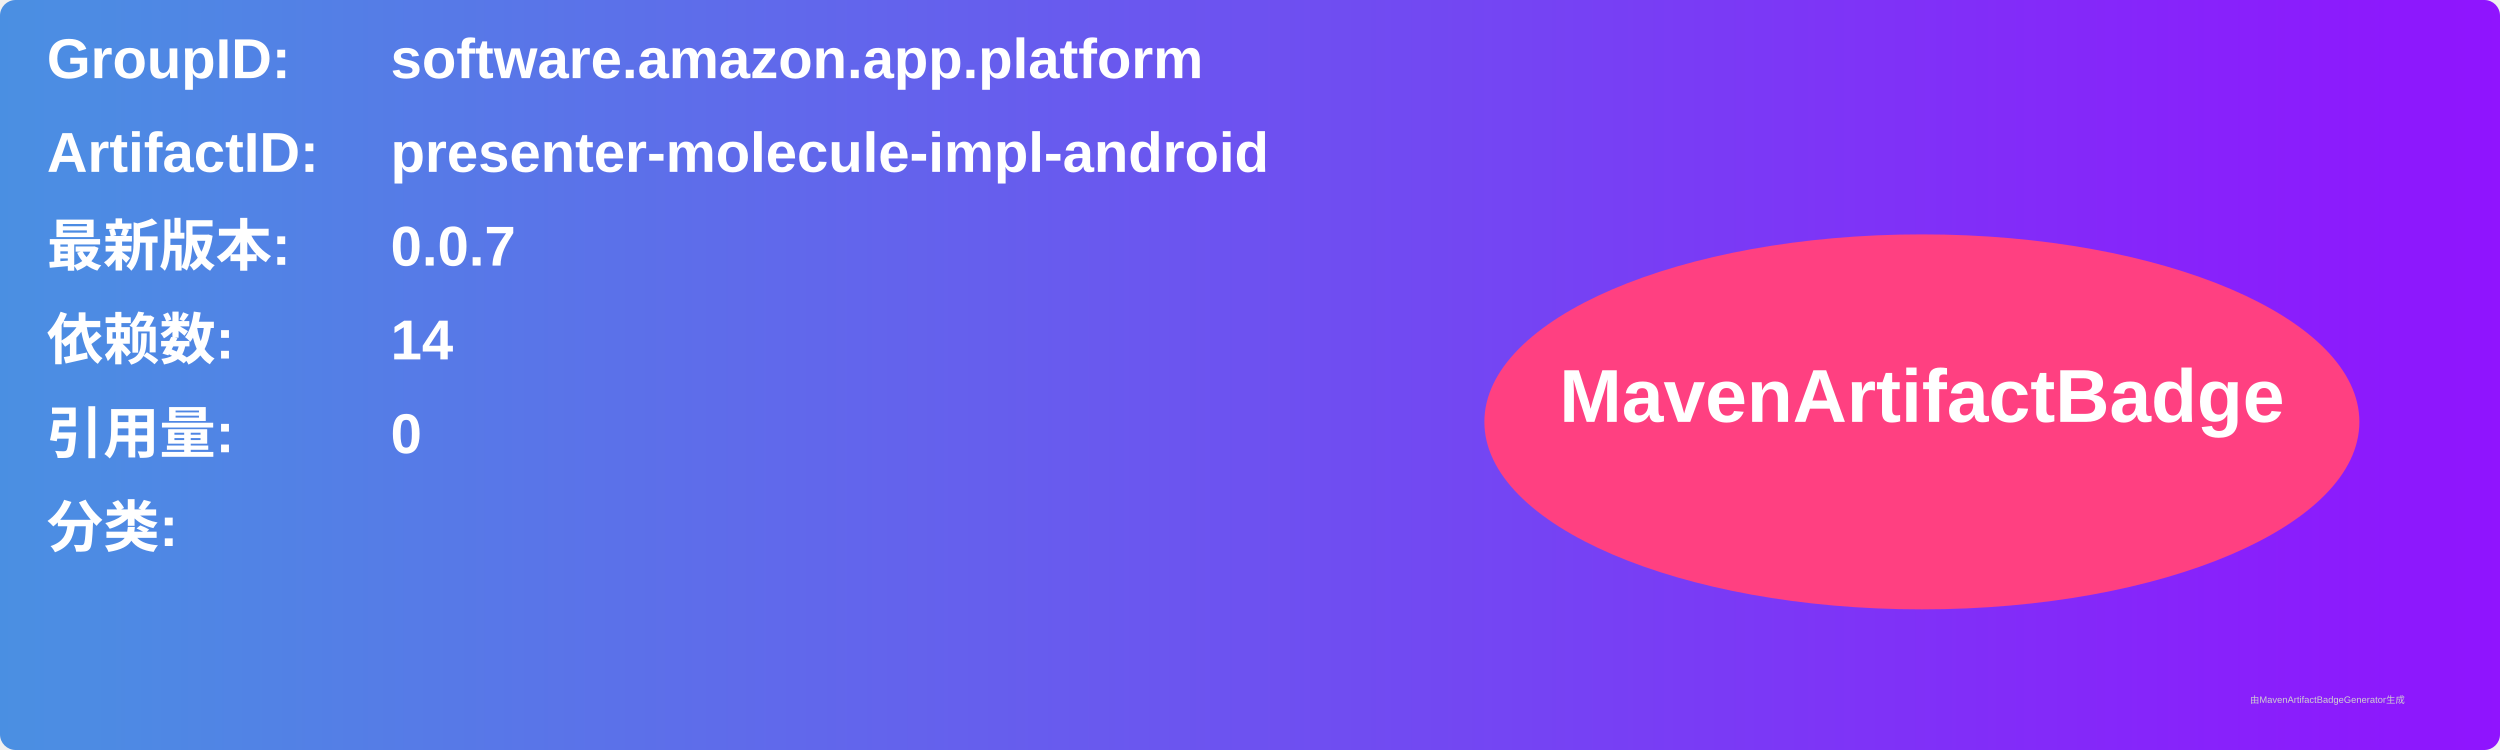
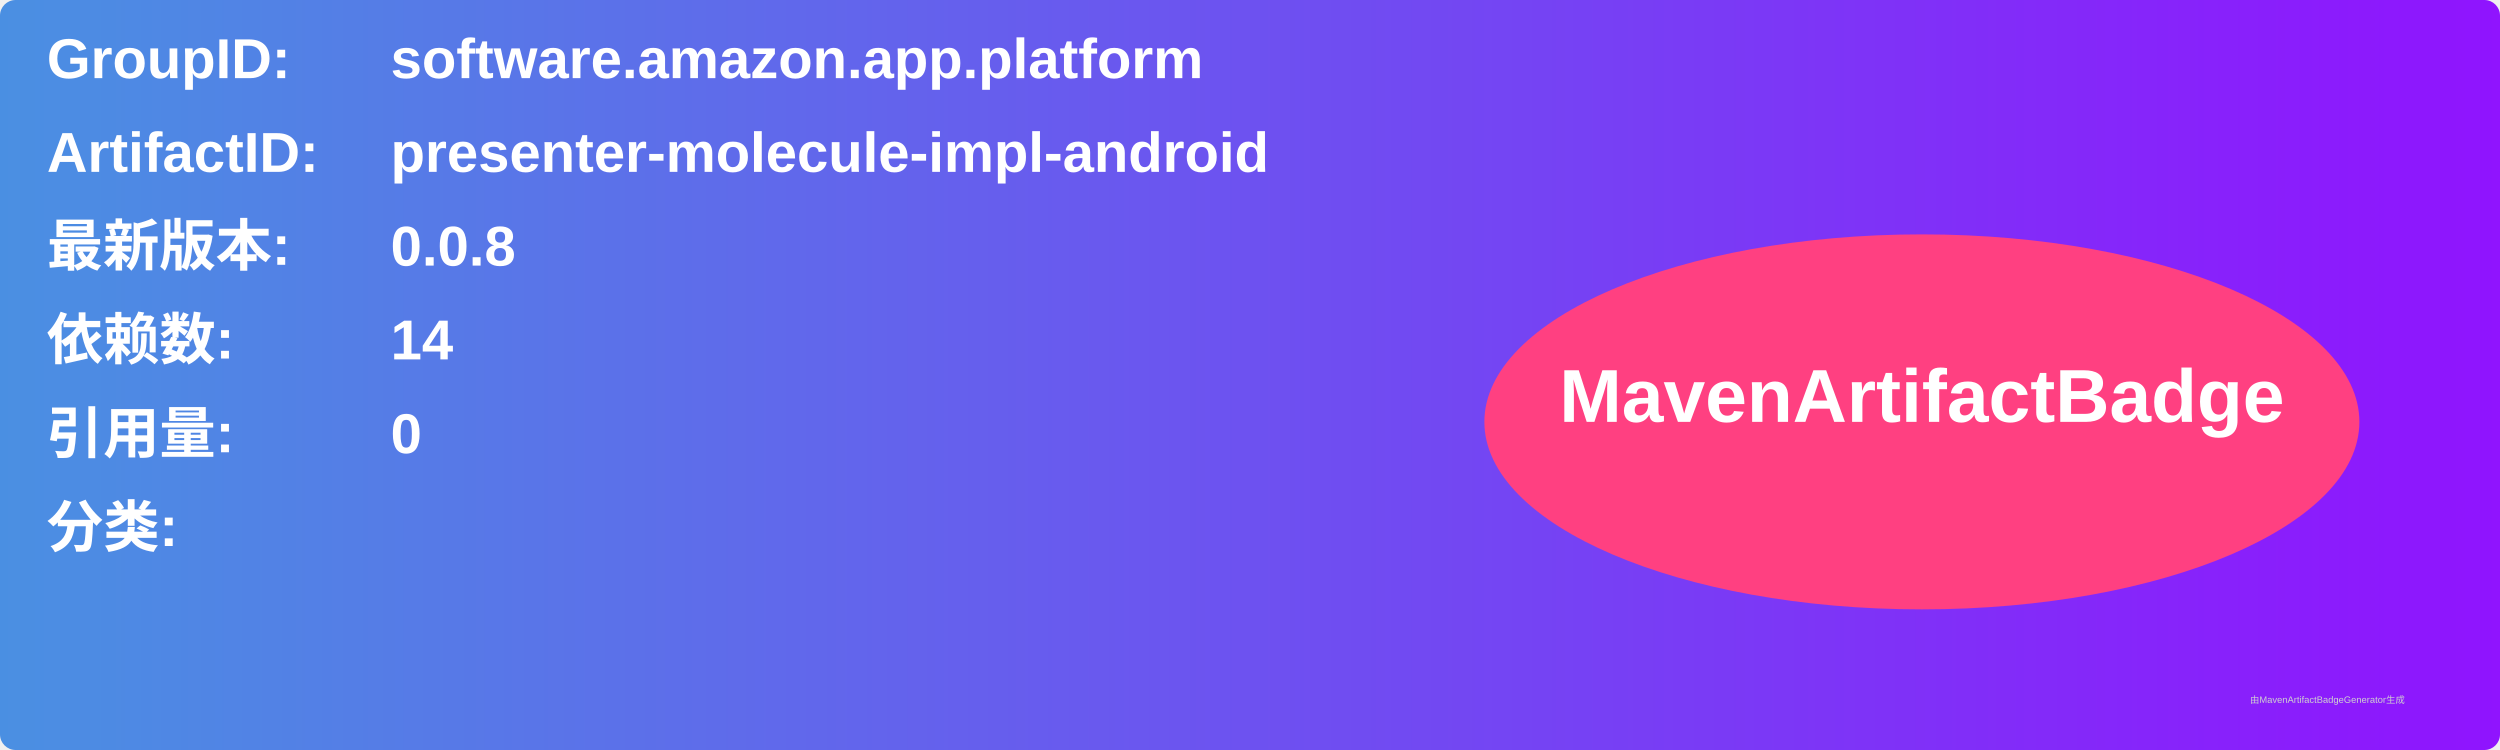
<svg xmlns="http://www.w3.org/2000/svg" width="800" height="240" viewBox="0 0 800 240">
  <linearGradient id="grad" x1="0%" y1="0%" x2="100%" y2="0%">
    <stop offset="0%" stop-color="#4a90e2" />
    <stop offset="100%" stop-color="#9013fe" />
  </linearGradient>
  <rect width="100%" height="100%" rx="5" ry="5" fill="url(#grad)" />
  <g transform="translate(15, 15)">
    <text x="0" y="10" font-family="Arial" font-size="18" fill="white" font-weight="bold" width="260">GroupID:</text>
    <text x="110" y="10" font-family="Arial" font-size="18" fill="white" font-weight="bold" width="460">software.amazon.app.platform</text>
    <text x="0" y="40" font-family="Arial" font-size="18" fill="white" font-weight="bold" width="260">ArtifactID:</text>
    <text x="110" y="40" font-family="Arial" font-size="18" fill="white" font-weight="bold" width="460">presenter-molecule-impl-android</text>
    <text x="0" y="70" font-family="Arial" font-size="18" fill="white" font-weight="bold">最新版本:</text>
    <text x="110" y="70" font-family="Arial" font-size="18" fill="white" font-weight="bold">
-       <tspan font-weight="bold">0.0.7</tspan>
+       <tspan font-weight="bold">0.0.8</tspan>
    </text>
    <text x="0" y="100" font-family="Arial" font-size="18" fill="white" font-weight="bold">依赖数: </text>
    <text x="110" y="100" font-family="Arial" font-size="18" fill="white">
      <tspan font-weight="bold">14</tspan>
    </text>
    <text x="0" y="130" font-family="Arial" font-size="18" fill="white" font-weight="bold">引用量: </text>
    <text x="110" y="130" font-family="Arial" font-size="18" fill="white">
      <tspan font-weight="bold">0</tspan>
    </text>
    <text x="0" y="160" font-family="Arial" font-size="18" fill="white" font-weight="bold">分类:</text>
    <text x="10" y="190" font-family="Arial" font-size="10" fill="white">
      <tspan font-weight="bold" />
    </text>
    <ellipse cx="600" cy="120" rx="140" ry="60" fill="#ff4081" />
    <text x="600" y="120" text-anchor="middle" font-family="Arial" font-size="24" fill="white" font-weight="bold">MavenArtifactBadge</text>
  </g>
  <text x="720" y="225" font-family="Arial" font-size="3" fill="#d0d0d0">由MavenArtifactBadgeGenerator生成</text>
</svg>
